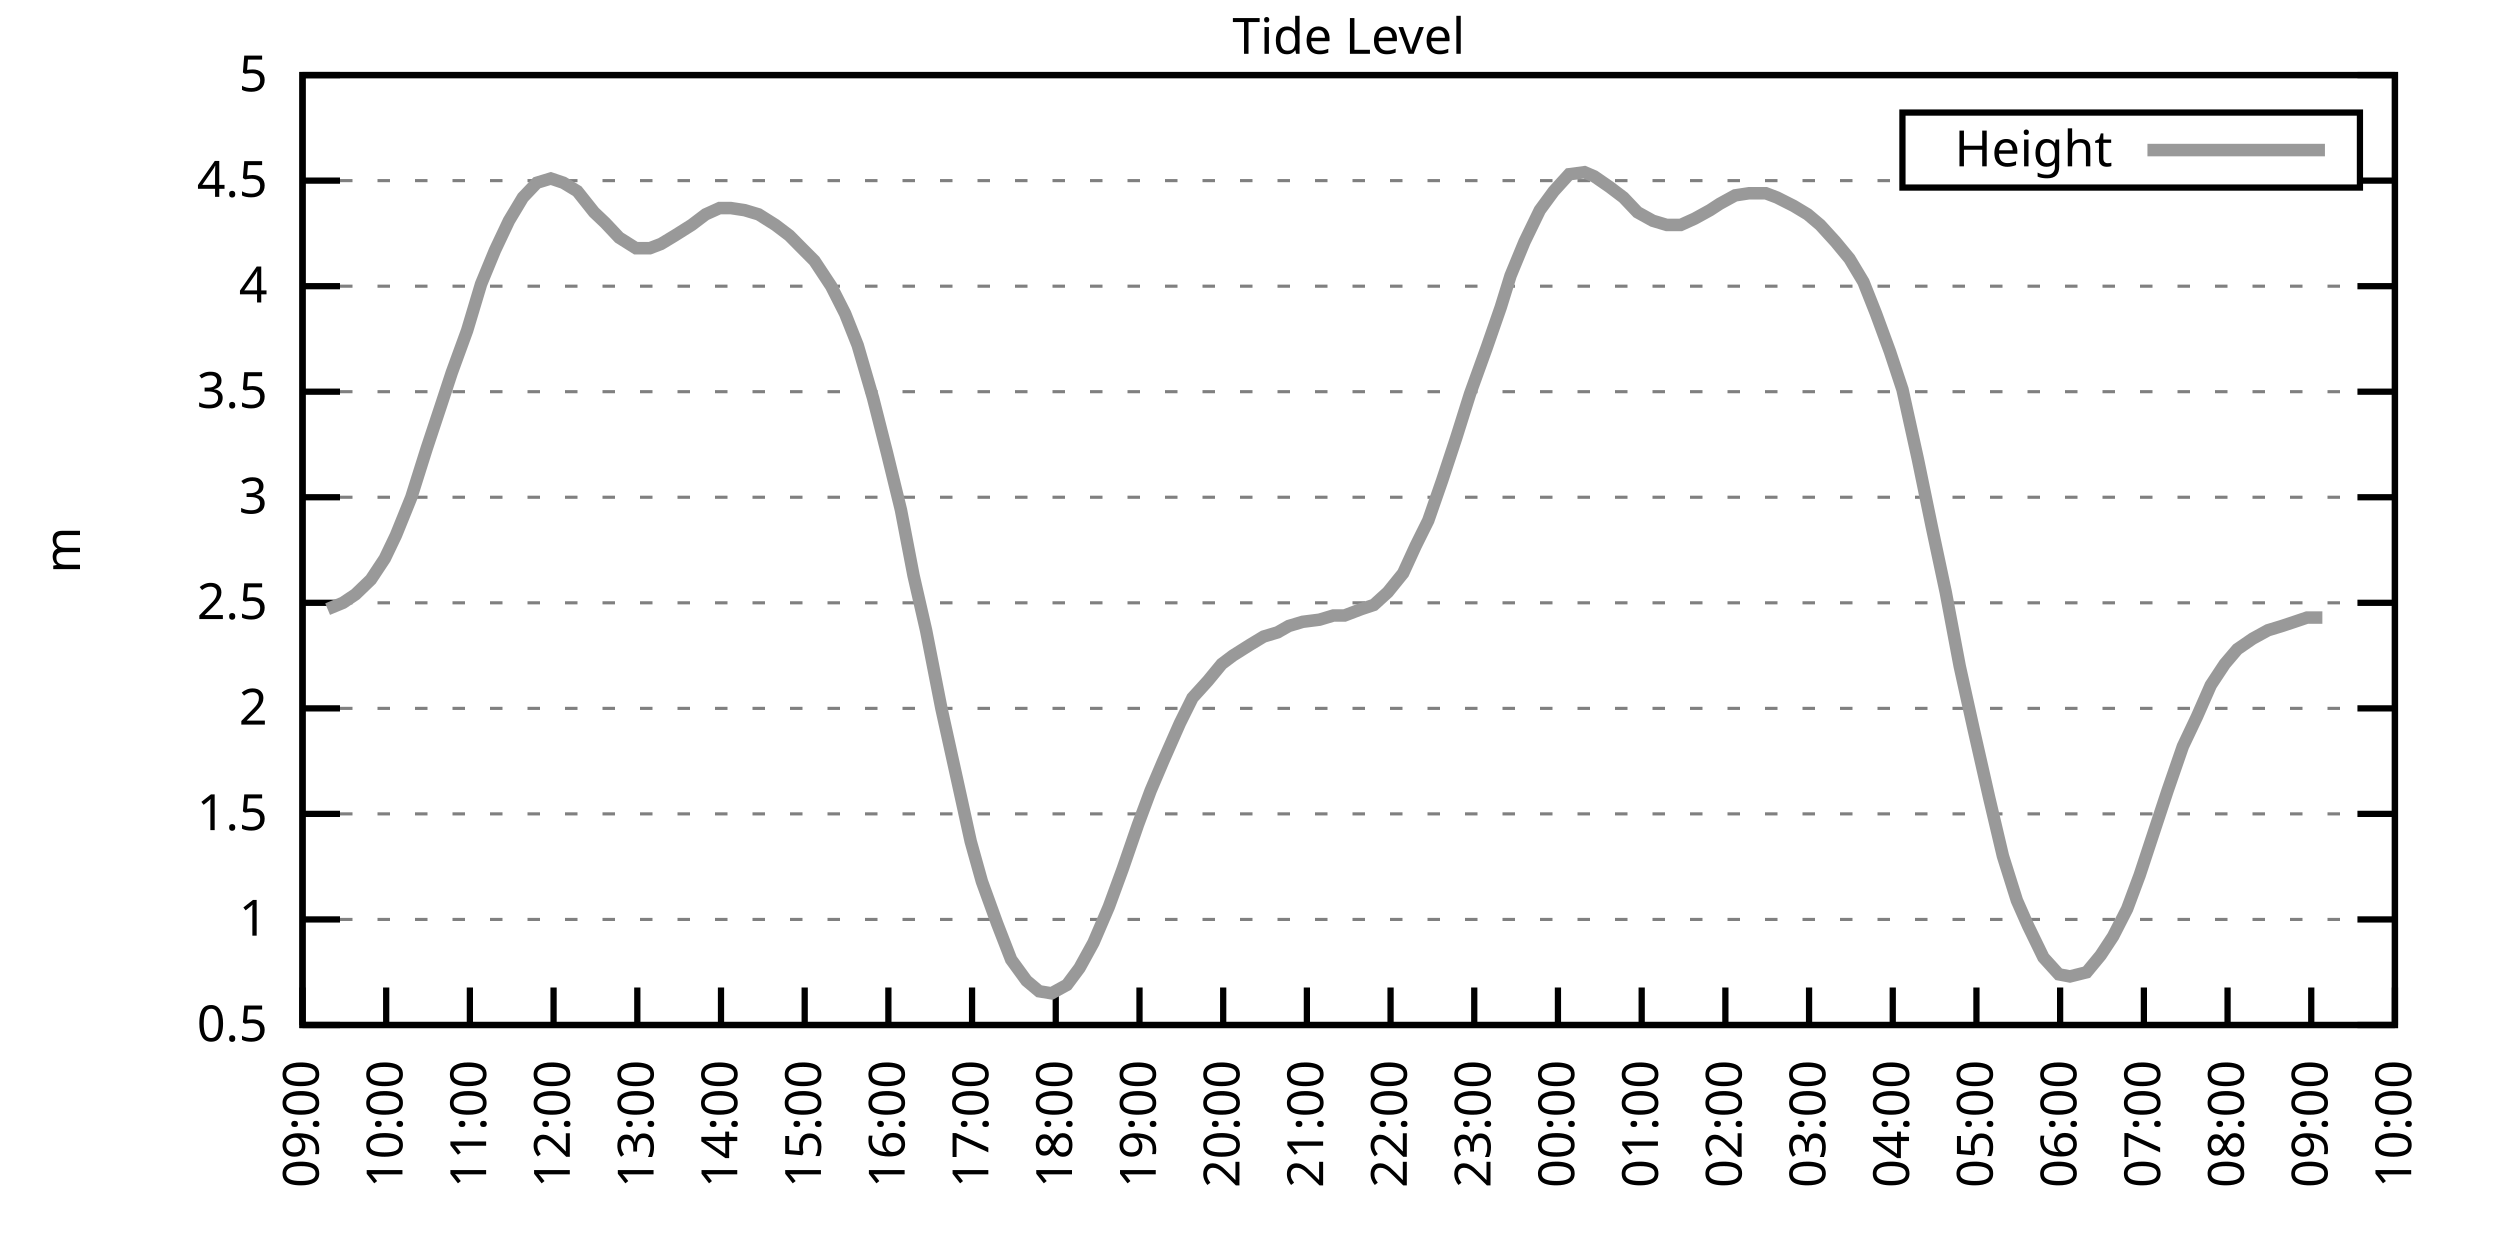
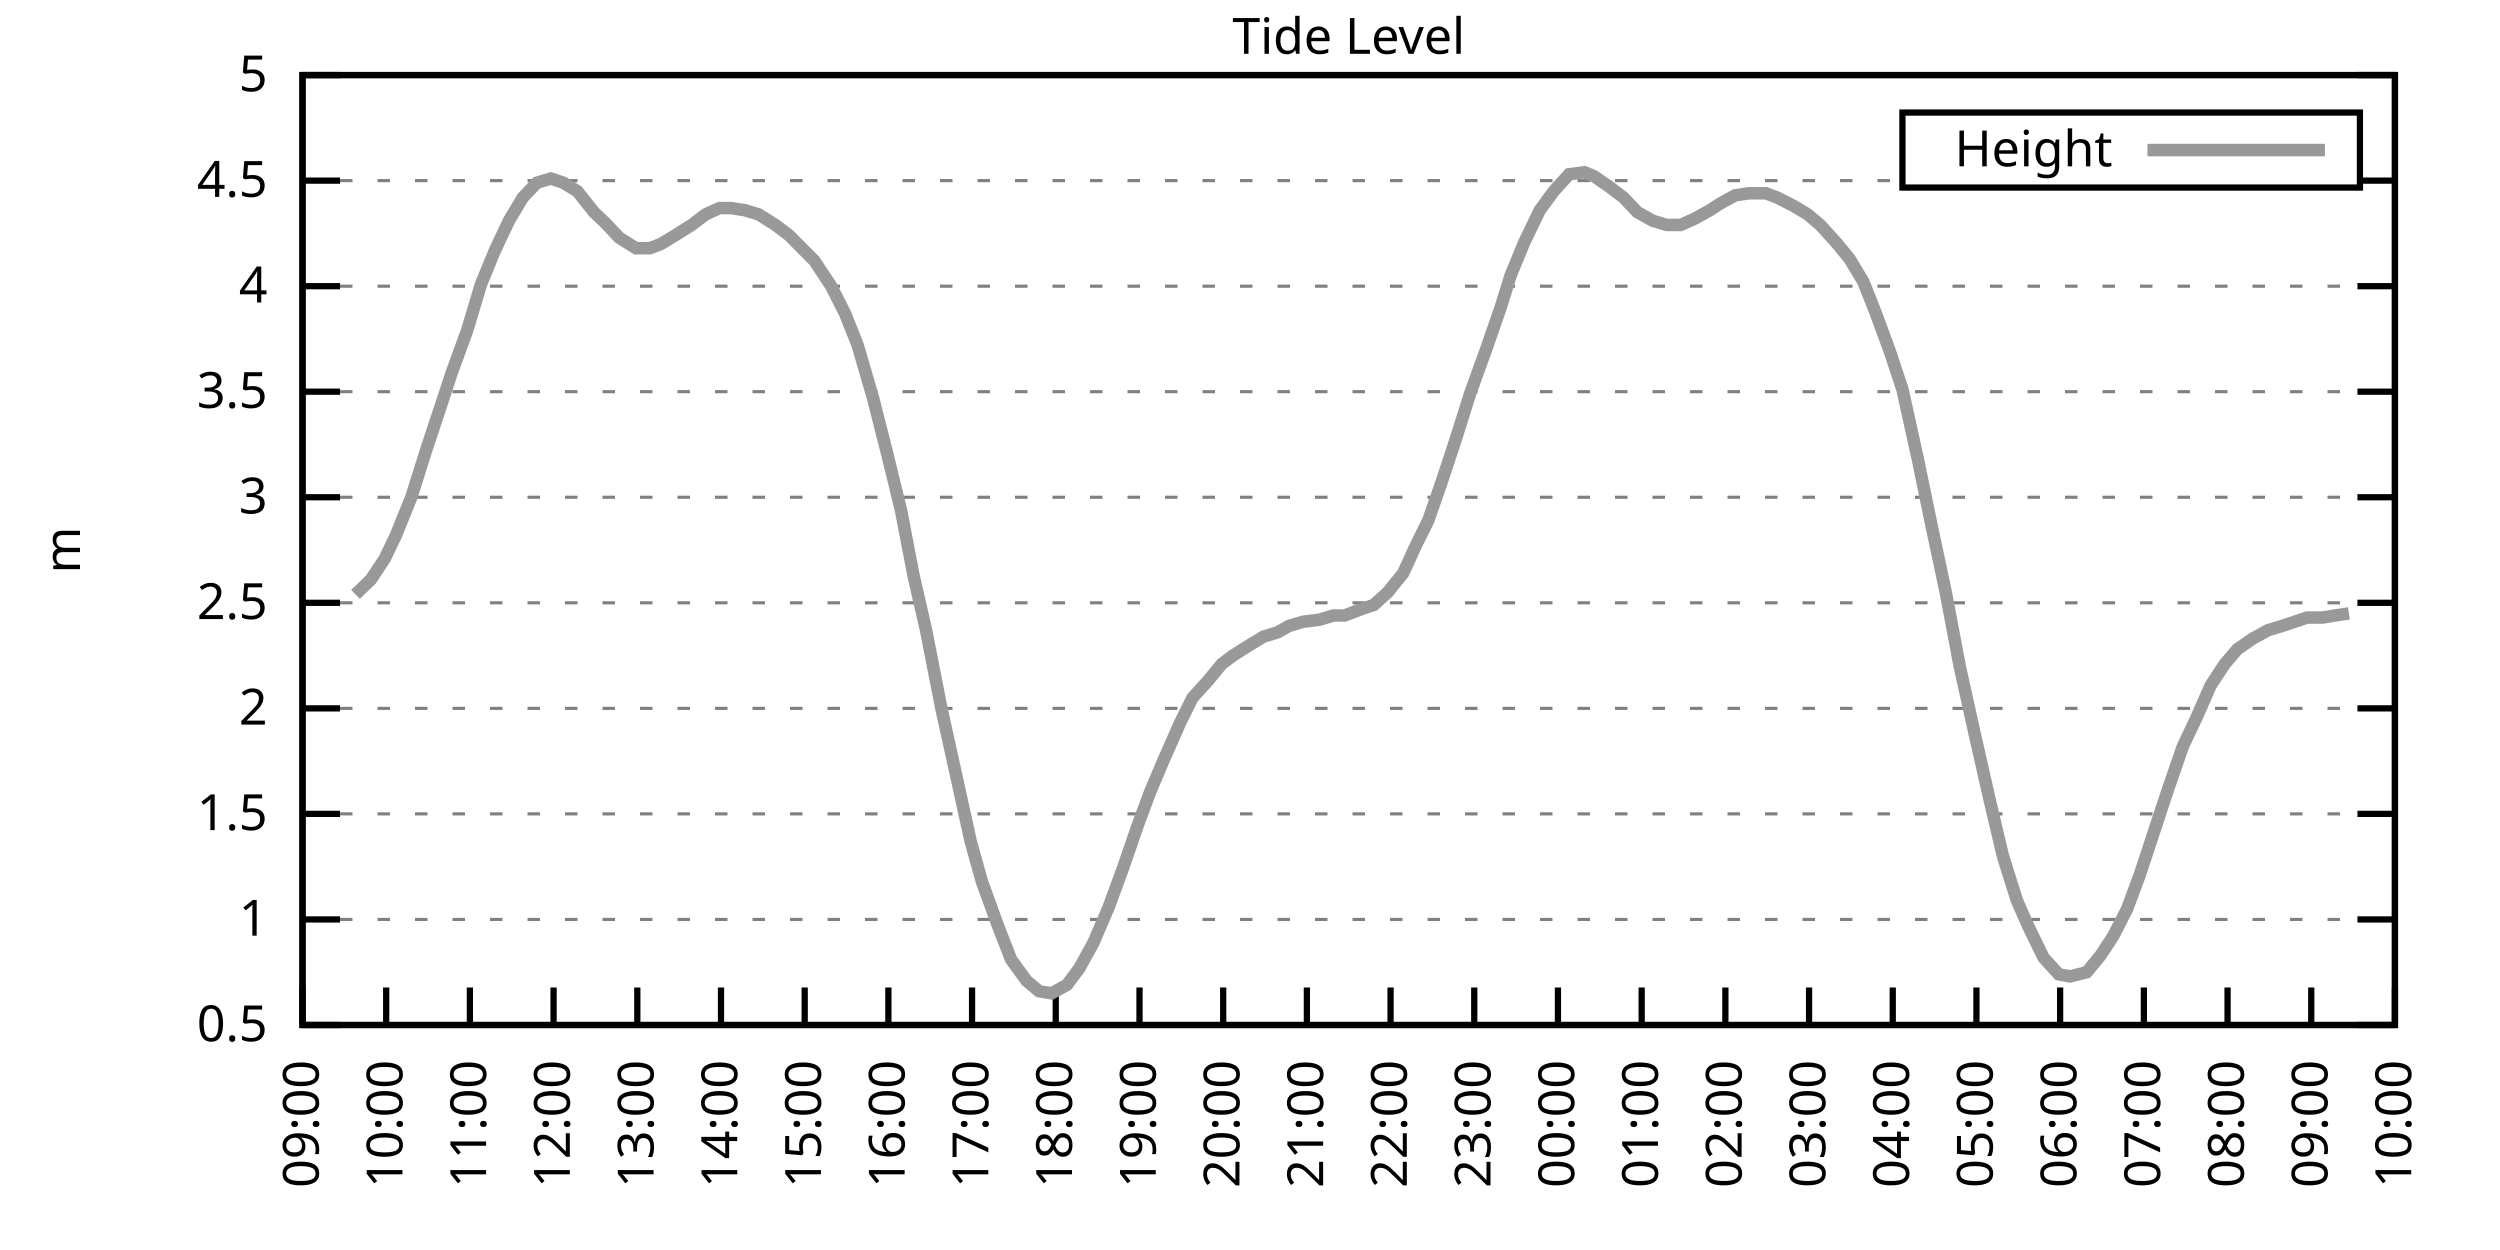
<svg xmlns="http://www.w3.org/2000/svg" xmlns:xlink="http://www.w3.org/1999/xlink" width="400" height="200" viewBox="0 0 400 200">
  <g id="gnuplot_canvas">
    <rect x="0" y="0" width="400" height="200" fill="none" />
    <defs>
      <circle id="gpDot" r="0.5" stroke-width="0.5" stroke="currentColor" />
      <path id="gpPt0" stroke-width="0.333" stroke="currentColor" d="M-1,0 h2 M0,-1 v2" />
      <path id="gpPt1" stroke-width="0.333" stroke="currentColor" d="M-1,-1 L1,1 M1,-1 L-1,1" />
      <path id="gpPt2" stroke-width="0.333" stroke="currentColor" d="M-1,0 L1,0 M0,-1 L0,1 M-1,-1 L1,1 M-1,1 L1,-1" />
      <rect id="gpPt3" stroke-width="0.333" stroke="currentColor" x="-1" y="-1" width="2" height="2" />
      <rect id="gpPt4" stroke-width="0.333" stroke="currentColor" fill="currentColor" x="-1" y="-1" width="2" height="2" />
      <circle id="gpPt5" stroke-width="0.333" stroke="currentColor" cx="0" cy="0" r="1" />
      <use xlink:href="#gpPt5" id="gpPt6" fill="currentColor" stroke="none" />
      <path id="gpPt7" stroke-width="0.333" stroke="currentColor" d="M0,-1.33 L-1.33,0.67 L1.33,0.67 z" />
      <use xlink:href="#gpPt7" id="gpPt8" fill="currentColor" stroke="none" />
      <use xlink:href="#gpPt7" id="gpPt9" stroke="currentColor" transform="rotate(180)" />
      <use xlink:href="#gpPt9" id="gpPt10" fill="currentColor" stroke="none" />
      <use xlink:href="#gpPt3" id="gpPt11" stroke="currentColor" transform="rotate(45)" />
      <use xlink:href="#gpPt11" id="gpPt12" fill="currentColor" stroke="none" />
      <path id="gpPt13" stroke-width="0.333" stroke="currentColor" d="M0,1.330 L1.265,0.411 L0.782,-1.067 L-0.782,-1.076 L-1.265,0.411 z" />
      <use xlink:href="#gpPt13" id="gpPt14" fill="currentColor" stroke="none" />
      <filter id="textbox" filterUnits="objectBoundingBox" x="0" y="0" height="1" width="1">
        <feFlood flood-color="white" flood-opacity="1" result="bgnd" />
        <feComposite in="SourceGraphic" in2="bgnd" operator="atop" />
      </filter>
      <filter id="greybox" filterUnits="objectBoundingBox" x="0" y="0" height="1" width="1">
        <feFlood flood-color="lightgrey" flood-opacity="1" result="grey" />
        <feComposite in="SourceGraphic" in2="grey" operator="atop" />
      </filter>
    </defs>
    <g fill="none" color="white" stroke="currentColor" stroke-width="1.00" stroke-linecap="butt" stroke-linejoin="miter">
</g>
    <g fill="none" color="black" stroke="currentColor" stroke-width="1.00" stroke-linecap="butt" stroke-linejoin="miter">
      <g stroke="none" shape-rendering="crispEdges">
        <polygon fill="rgb(255, 255, 255)" points="48.40,164.00 383.18,164.00 383.18,12.02 48.40,12.02 " />
      </g>
    </g>
    <g fill="none" color="black" stroke="currentColor" stroke-width="1.00" stroke-linecap="butt" stroke-linejoin="miter">
</g>
    <g fill="none" color="black" stroke="black" stroke-width="0.50" stroke-linecap="butt" stroke-linejoin="miter">
</g>
    <g fill="none" color="gray" stroke="currentColor" stroke-width="0.50" stroke-linecap="butt" stroke-linejoin="miter">
      <path stroke="gray" stroke-dasharray="2,4" class="gridline" d="M48.40,164.00 L383.19,164.00  " />
    </g>
    <g fill="none" color="gray" stroke="gray" stroke-width="1.00" stroke-linecap="butt" stroke-linejoin="miter">
</g>
    <g fill="none" color="black" stroke="currentColor" stroke-width="1.00" stroke-linecap="butt" stroke-linejoin="miter">
      <path stroke="black" d="M48.40,164.00 L54.40,164.00 M383.19,164.00 L377.19,164.00  " />
      <g transform="translate(42.80,166.60)" stroke="none" fill="black" font-family="Sans" font-size="8.00" text-anchor="end">
        <text>
          <tspan font-family="Sans"> 0.5</tspan>
        </text>
      </g>
    </g>
    <g fill="none" color="black" stroke="currentColor" stroke-width="1.00" stroke-linecap="butt" stroke-linejoin="miter">
</g>
    <g fill="none" color="black" stroke="black" stroke-width="0.50" stroke-linecap="butt" stroke-linejoin="miter">
</g>
    <g fill="none" color="gray" stroke="currentColor" stroke-width="0.50" stroke-linecap="butt" stroke-linejoin="miter">
      <path stroke="gray" stroke-dasharray="2,4" class="gridline" d="M48.40,147.11 L383.19,147.11  " />
    </g>
    <g fill="none" color="gray" stroke="gray" stroke-width="1.00" stroke-linecap="butt" stroke-linejoin="miter">
</g>
    <g fill="none" color="black" stroke="currentColor" stroke-width="1.00" stroke-linecap="butt" stroke-linejoin="miter">
      <path stroke="black" d="M48.40,147.11 L54.40,147.11 M383.19,147.11 L377.19,147.11  " />
      <g transform="translate(42.80,149.71)" stroke="none" fill="black" font-family="Sans" font-size="8.00" text-anchor="end">
        <text>
          <tspan font-family="Sans"> 1</tspan>
        </text>
      </g>
    </g>
    <g fill="none" color="black" stroke="currentColor" stroke-width="1.00" stroke-linecap="butt" stroke-linejoin="miter">
</g>
    <g fill="none" color="black" stroke="black" stroke-width="0.50" stroke-linecap="butt" stroke-linejoin="miter">
</g>
    <g fill="none" color="gray" stroke="currentColor" stroke-width="0.50" stroke-linecap="butt" stroke-linejoin="miter">
      <path stroke="gray" stroke-dasharray="2,4" class="gridline" d="M48.40,130.22 L383.19,130.22  " />
    </g>
    <g fill="none" color="gray" stroke="gray" stroke-width="1.00" stroke-linecap="butt" stroke-linejoin="miter">
</g>
    <g fill="none" color="black" stroke="currentColor" stroke-width="1.00" stroke-linecap="butt" stroke-linejoin="miter">
      <path stroke="black" d="M48.40,130.22 L54.40,130.22 M383.19,130.22 L377.19,130.22  " />
      <g transform="translate(42.80,132.82)" stroke="none" fill="black" font-family="Sans" font-size="8.00" text-anchor="end">
        <text>
          <tspan font-family="Sans"> 1.5</tspan>
        </text>
      </g>
    </g>
    <g fill="none" color="black" stroke="currentColor" stroke-width="1.00" stroke-linecap="butt" stroke-linejoin="miter">
</g>
    <g fill="none" color="black" stroke="black" stroke-width="0.50" stroke-linecap="butt" stroke-linejoin="miter">
</g>
    <g fill="none" color="gray" stroke="currentColor" stroke-width="0.50" stroke-linecap="butt" stroke-linejoin="miter">
      <path stroke="gray" stroke-dasharray="2,4" class="gridline" d="M48.40,113.34 L383.19,113.34  " />
    </g>
    <g fill="none" color="gray" stroke="gray" stroke-width="1.00" stroke-linecap="butt" stroke-linejoin="miter">
</g>
    <g fill="none" color="black" stroke="currentColor" stroke-width="1.00" stroke-linecap="butt" stroke-linejoin="miter">
      <path stroke="black" d="M48.40,113.34 L54.40,113.34 M383.19,113.34 L377.19,113.34  " />
      <g transform="translate(42.80,115.94)" stroke="none" fill="black" font-family="Sans" font-size="8.00" text-anchor="end">
        <text>
          <tspan font-family="Sans"> 2</tspan>
        </text>
      </g>
    </g>
    <g fill="none" color="black" stroke="currentColor" stroke-width="1.00" stroke-linecap="butt" stroke-linejoin="miter">
</g>
    <g fill="none" color="black" stroke="black" stroke-width="0.50" stroke-linecap="butt" stroke-linejoin="miter">
</g>
    <g fill="none" color="gray" stroke="currentColor" stroke-width="0.50" stroke-linecap="butt" stroke-linejoin="miter">
      <path stroke="gray" stroke-dasharray="2,4" class="gridline" d="M48.40,96.45 L383.19,96.45  " />
    </g>
    <g fill="none" color="gray" stroke="gray" stroke-width="1.00" stroke-linecap="butt" stroke-linejoin="miter">
</g>
    <g fill="none" color="black" stroke="currentColor" stroke-width="1.00" stroke-linecap="butt" stroke-linejoin="miter">
      <path stroke="black" d="M48.40,96.45 L54.40,96.45 M383.19,96.45 L377.19,96.45  " />
      <g transform="translate(42.80,99.05)" stroke="none" fill="black" font-family="Sans" font-size="8.00" text-anchor="end">
        <text>
          <tspan font-family="Sans"> 2.5</tspan>
        </text>
      </g>
    </g>
    <g fill="none" color="black" stroke="currentColor" stroke-width="1.00" stroke-linecap="butt" stroke-linejoin="miter">
</g>
    <g fill="none" color="black" stroke="black" stroke-width="0.50" stroke-linecap="butt" stroke-linejoin="miter">
</g>
    <g fill="none" color="gray" stroke="currentColor" stroke-width="0.50" stroke-linecap="butt" stroke-linejoin="miter">
      <path stroke="gray" stroke-dasharray="2,4" class="gridline" d="M48.40,79.56 L383.19,79.56  " />
    </g>
    <g fill="none" color="gray" stroke="gray" stroke-width="1.00" stroke-linecap="butt" stroke-linejoin="miter">
</g>
    <g fill="none" color="black" stroke="currentColor" stroke-width="1.00" stroke-linecap="butt" stroke-linejoin="miter">
      <path stroke="black" d="M48.40,79.56 L54.40,79.56 M383.19,79.56 L377.19,79.56  " />
      <g transform="translate(42.80,82.16)" stroke="none" fill="black" font-family="Sans" font-size="8.00" text-anchor="end">
        <text>
          <tspan font-family="Sans"> 3</tspan>
        </text>
      </g>
    </g>
    <g fill="none" color="black" stroke="currentColor" stroke-width="1.00" stroke-linecap="butt" stroke-linejoin="miter">
</g>
    <g fill="none" color="black" stroke="black" stroke-width="0.50" stroke-linecap="butt" stroke-linejoin="miter">
</g>
    <g fill="none" color="gray" stroke="currentColor" stroke-width="0.50" stroke-linecap="butt" stroke-linejoin="miter">
      <path stroke="gray" stroke-dasharray="2,4" class="gridline" d="M48.40,62.67 L383.19,62.67  " />
    </g>
    <g fill="none" color="gray" stroke="gray" stroke-width="1.00" stroke-linecap="butt" stroke-linejoin="miter">
</g>
    <g fill="none" color="black" stroke="currentColor" stroke-width="1.00" stroke-linecap="butt" stroke-linejoin="miter">
      <path stroke="black" d="M48.40,62.67 L54.40,62.67 M383.19,62.67 L377.19,62.67  " />
      <g transform="translate(42.80,65.27)" stroke="none" fill="black" font-family="Sans" font-size="8.00" text-anchor="end">
        <text>
          <tspan font-family="Sans"> 3.5</tspan>
        </text>
      </g>
    </g>
    <g fill="none" color="black" stroke="currentColor" stroke-width="1.00" stroke-linecap="butt" stroke-linejoin="miter">
</g>
    <g fill="none" color="black" stroke="black" stroke-width="0.50" stroke-linecap="butt" stroke-linejoin="miter">
</g>
    <g fill="none" color="gray" stroke="currentColor" stroke-width="0.50" stroke-linecap="butt" stroke-linejoin="miter">
      <path stroke="gray" stroke-dasharray="2,4" class="gridline" d="M48.40,45.79 L383.19,45.79  " />
    </g>
    <g fill="none" color="gray" stroke="gray" stroke-width="1.00" stroke-linecap="butt" stroke-linejoin="miter">
</g>
    <g fill="none" color="black" stroke="currentColor" stroke-width="1.00" stroke-linecap="butt" stroke-linejoin="miter">
      <path stroke="black" d="M48.40,45.79 L54.40,45.79 M383.19,45.79 L377.19,45.79  " />
      <g transform="translate(42.80,48.39)" stroke="none" fill="black" font-family="Sans" font-size="8.00" text-anchor="end">
        <text>
          <tspan font-family="Sans"> 4</tspan>
        </text>
      </g>
    </g>
    <g fill="none" color="black" stroke="currentColor" stroke-width="1.00" stroke-linecap="butt" stroke-linejoin="miter">
</g>
    <g fill="none" color="black" stroke="black" stroke-width="0.50" stroke-linecap="butt" stroke-linejoin="miter">
</g>
    <g fill="none" color="gray" stroke="currentColor" stroke-width="0.50" stroke-linecap="butt" stroke-linejoin="miter">
      <path stroke="gray" stroke-dasharray="2,4" class="gridline" d="M48.40,28.90 L304.39,28.90 M377.59,28.90 L383.19,28.90  " />
    </g>
    <g fill="none" color="gray" stroke="gray" stroke-width="1.00" stroke-linecap="butt" stroke-linejoin="miter">
</g>
    <g fill="none" color="black" stroke="currentColor" stroke-width="1.00" stroke-linecap="butt" stroke-linejoin="miter">
      <path stroke="black" d="M48.40,28.90 L54.40,28.90 M383.19,28.90 L377.19,28.90  " />
      <g transform="translate(42.80,31.50)" stroke="none" fill="black" font-family="Sans" font-size="8.00" text-anchor="end">
        <text>
          <tspan font-family="Sans"> 4.5</tspan>
        </text>
      </g>
    </g>
    <g fill="none" color="black" stroke="currentColor" stroke-width="1.00" stroke-linecap="butt" stroke-linejoin="miter">
</g>
    <g fill="none" color="black" stroke="black" stroke-width="0.50" stroke-linecap="butt" stroke-linejoin="miter">
</g>
    <g fill="none" color="gray" stroke="currentColor" stroke-width="0.50" stroke-linecap="butt" stroke-linejoin="miter">
      <path stroke="gray" stroke-dasharray="2,4" class="gridline" d="M48.40,12.01 L383.19,12.01  " />
    </g>
    <g fill="none" color="gray" stroke="gray" stroke-width="1.00" stroke-linecap="butt" stroke-linejoin="miter">
</g>
    <g fill="none" color="black" stroke="currentColor" stroke-width="1.00" stroke-linecap="butt" stroke-linejoin="miter">
      <path stroke="black" d="M48.40,12.01 L54.40,12.01 M383.19,12.01 L377.19,12.01  " />
      <g transform="translate(42.80,14.61)" stroke="none" fill="black" font-family="Sans" font-size="8.00" text-anchor="end">
        <text>
          <tspan font-family="Sans"> 5</tspan>
        </text>
      </g>
    </g>
    <g fill="none" color="black" stroke="currentColor" stroke-width="1.00" stroke-linecap="butt" stroke-linejoin="miter">
      <path stroke="black" d="M48.40,164.00 L48.40,158.00  " />
      <g transform="translate(51.00,169.60) rotate(270.00)" stroke="none" fill="black" font-family="Sans" font-size="8.00" text-anchor="end">
        <text>
          <tspan font-family="Sans">09:00</tspan>
        </text>
      </g>
    </g>
    <g fill="none" color="black" stroke="currentColor" stroke-width="1.00" stroke-linecap="butt" stroke-linejoin="miter">
      <path stroke="black" d="M61.79,164.00 L61.79,158.00  " />
      <g transform="translate(64.39,169.60) rotate(270.00)" stroke="none" fill="black" font-family="Sans" font-size="8.00" text-anchor="end">
        <text>
          <tspan font-family="Sans">10:00</tspan>
        </text>
      </g>
    </g>
    <g fill="none" color="black" stroke="currentColor" stroke-width="1.00" stroke-linecap="butt" stroke-linejoin="miter">
      <path stroke="black" d="M75.18,164.00 L75.18,158.00  " />
      <g transform="translate(77.78,169.60) rotate(270.00)" stroke="none" fill="black" font-family="Sans" font-size="8.00" text-anchor="end">
        <text>
          <tspan font-family="Sans">11:00</tspan>
        </text>
      </g>
    </g>
    <g fill="none" color="black" stroke="currentColor" stroke-width="1.00" stroke-linecap="butt" stroke-linejoin="miter">
      <path stroke="black" d="M88.57,164.00 L88.57,158.00  " />
      <g transform="translate(91.17,169.60) rotate(270.00)" stroke="none" fill="black" font-family="Sans" font-size="8.00" text-anchor="end">
        <text>
          <tspan font-family="Sans">12:00</tspan>
        </text>
      </g>
    </g>
    <g fill="none" color="black" stroke="currentColor" stroke-width="1.00" stroke-linecap="butt" stroke-linejoin="miter">
      <path stroke="black" d="M101.97,164.00 L101.97,158.00  " />
      <g transform="translate(104.57,169.60) rotate(270.00)" stroke="none" fill="black" font-family="Sans" font-size="8.00" text-anchor="end">
        <text>
          <tspan font-family="Sans">13:00</tspan>
        </text>
      </g>
    </g>
    <g fill="none" color="black" stroke="currentColor" stroke-width="1.00" stroke-linecap="butt" stroke-linejoin="miter">
      <path stroke="black" d="M115.36,164.00 L115.36,158.00  " />
      <g transform="translate(117.96,169.60) rotate(270.00)" stroke="none" fill="black" font-family="Sans" font-size="8.00" text-anchor="end">
        <text>
          <tspan font-family="Sans">14:00</tspan>
        </text>
      </g>
    </g>
    <g fill="none" color="black" stroke="currentColor" stroke-width="1.00" stroke-linecap="butt" stroke-linejoin="miter">
      <path stroke="black" d="M128.75,164.00 L128.75,158.00  " />
      <g transform="translate(131.35,169.60) rotate(270.00)" stroke="none" fill="black" font-family="Sans" font-size="8.00" text-anchor="end">
        <text>
          <tspan font-family="Sans">15:00</tspan>
        </text>
      </g>
    </g>
    <g fill="none" color="black" stroke="currentColor" stroke-width="1.00" stroke-linecap="butt" stroke-linejoin="miter">
      <path stroke="black" d="M142.14,164.00 L142.14,158.00  " />
      <g transform="translate(144.74,169.60) rotate(270.00)" stroke="none" fill="black" font-family="Sans" font-size="8.00" text-anchor="end">
        <text>
          <tspan font-family="Sans">16:00</tspan>
        </text>
      </g>
    </g>
    <g fill="none" color="black" stroke="currentColor" stroke-width="1.00" stroke-linecap="butt" stroke-linejoin="miter">
      <path stroke="black" d="M155.53,164.00 L155.53,158.00  " />
      <g transform="translate(158.13,169.60) rotate(270.00)" stroke="none" fill="black" font-family="Sans" font-size="8.00" text-anchor="end">
        <text>
          <tspan font-family="Sans">17:00</tspan>
        </text>
      </g>
    </g>
    <g fill="none" color="black" stroke="currentColor" stroke-width="1.00" stroke-linecap="butt" stroke-linejoin="miter">
      <path stroke="black" d="M168.92,164.00 L168.92,158.00  " />
      <g transform="translate(171.52,169.60) rotate(270.00)" stroke="none" fill="black" font-family="Sans" font-size="8.00" text-anchor="end">
        <text>
          <tspan font-family="Sans">18:00</tspan>
        </text>
      </g>
    </g>
    <g fill="none" color="black" stroke="currentColor" stroke-width="1.00" stroke-linecap="butt" stroke-linejoin="miter">
      <path stroke="black" d="M182.32,164.00 L182.32,158.00  " />
      <g transform="translate(184.92,169.60) rotate(270.00)" stroke="none" fill="black" font-family="Sans" font-size="8.00" text-anchor="end">
        <text>
          <tspan font-family="Sans">19:00</tspan>
        </text>
      </g>
    </g>
    <g fill="none" color="black" stroke="currentColor" stroke-width="1.00" stroke-linecap="butt" stroke-linejoin="miter">
      <path stroke="black" d="M195.71,164.00 L195.71,158.00  " />
      <g transform="translate(198.31,169.60) rotate(270.00)" stroke="none" fill="black" font-family="Sans" font-size="8.00" text-anchor="end">
        <text>
          <tspan font-family="Sans">20:00</tspan>
        </text>
      </g>
    </g>
    <g fill="none" color="black" stroke="currentColor" stroke-width="1.00" stroke-linecap="butt" stroke-linejoin="miter">
      <path stroke="black" d="M209.10,164.00 L209.10,158.00  " />
      <g transform="translate(211.70,169.60) rotate(270.00)" stroke="none" fill="black" font-family="Sans" font-size="8.00" text-anchor="end">
        <text>
          <tspan font-family="Sans">21:00</tspan>
        </text>
      </g>
    </g>
    <g fill="none" color="black" stroke="currentColor" stroke-width="1.00" stroke-linecap="butt" stroke-linejoin="miter">
      <path stroke="black" d="M222.49,164.00 L222.49,158.00  " />
      <g transform="translate(225.09,169.60) rotate(270.00)" stroke="none" fill="black" font-family="Sans" font-size="8.00" text-anchor="end">
        <text>
          <tspan font-family="Sans">22:00</tspan>
        </text>
      </g>
    </g>
    <g fill="none" color="black" stroke="currentColor" stroke-width="1.00" stroke-linecap="butt" stroke-linejoin="miter">
      <path stroke="black" d="M235.88,164.00 L235.88,158.00  " />
      <g transform="translate(238.48,169.60) rotate(270.00)" stroke="none" fill="black" font-family="Sans" font-size="8.00" text-anchor="end">
        <text>
          <tspan font-family="Sans">23:00</tspan>
        </text>
      </g>
    </g>
    <g fill="none" color="black" stroke="currentColor" stroke-width="1.00" stroke-linecap="butt" stroke-linejoin="miter">
      <path stroke="black" d="M249.27,164.00 L249.27,158.00  " />
      <g transform="translate(251.87,169.60) rotate(270.00)" stroke="none" fill="black" font-family="Sans" font-size="8.00" text-anchor="end">
        <text>
          <tspan font-family="Sans">00:00</tspan>
        </text>
      </g>
    </g>
    <g fill="none" color="black" stroke="currentColor" stroke-width="1.00" stroke-linecap="butt" stroke-linejoin="miter">
      <path stroke="black" d="M262.67,164.00 L262.67,158.00  " />
      <g transform="translate(265.27,169.60) rotate(270.00)" stroke="none" fill="black" font-family="Sans" font-size="8.00" text-anchor="end">
        <text>
          <tspan font-family="Sans">01:00</tspan>
        </text>
      </g>
    </g>
    <g fill="none" color="black" stroke="currentColor" stroke-width="1.00" stroke-linecap="butt" stroke-linejoin="miter">
      <path stroke="black" d="M276.06,164.00 L276.06,158.00  " />
      <g transform="translate(278.66,169.60) rotate(270.00)" stroke="none" fill="black" font-family="Sans" font-size="8.00" text-anchor="end">
        <text>
          <tspan font-family="Sans">02:00</tspan>
        </text>
      </g>
    </g>
    <g fill="none" color="black" stroke="currentColor" stroke-width="1.00" stroke-linecap="butt" stroke-linejoin="miter">
      <path stroke="black" d="M289.45,164.00 L289.45,158.00  " />
      <g transform="translate(292.05,169.60) rotate(270.00)" stroke="none" fill="black" font-family="Sans" font-size="8.00" text-anchor="end">
        <text>
          <tspan font-family="Sans">03:00</tspan>
        </text>
      </g>
    </g>
    <g fill="none" color="black" stroke="currentColor" stroke-width="1.00" stroke-linecap="butt" stroke-linejoin="miter">
      <path stroke="black" d="M302.84,164.00 L302.84,158.00  " />
      <g transform="translate(305.44,169.60) rotate(270.00)" stroke="none" fill="black" font-family="Sans" font-size="8.00" text-anchor="end">
        <text>
          <tspan font-family="Sans">04:00</tspan>
        </text>
      </g>
    </g>
    <g fill="none" color="black" stroke="currentColor" stroke-width="1.00" stroke-linecap="butt" stroke-linejoin="miter">
      <path stroke="black" d="M316.23,164.00 L316.23,158.00  " />
      <g transform="translate(318.83,169.60) rotate(270.00)" stroke="none" fill="black" font-family="Sans" font-size="8.00" text-anchor="end">
        <text>
          <tspan font-family="Sans">05:00</tspan>
        </text>
      </g>
    </g>
    <g fill="none" color="black" stroke="currentColor" stroke-width="1.00" stroke-linecap="butt" stroke-linejoin="miter">
      <path stroke="black" d="M329.62,164.00 L329.62,158.00  " />
      <g transform="translate(332.22,169.60) rotate(270.00)" stroke="none" fill="black" font-family="Sans" font-size="8.00" text-anchor="end">
        <text>
          <tspan font-family="Sans">06:00</tspan>
        </text>
      </g>
    </g>
    <g fill="none" color="black" stroke="currentColor" stroke-width="1.00" stroke-linecap="butt" stroke-linejoin="miter">
      <path stroke="black" d="M343.02,164.00 L343.02,158.00  " />
      <g transform="translate(345.62,169.60) rotate(270.00)" stroke="none" fill="black" font-family="Sans" font-size="8.00" text-anchor="end">
        <text>
          <tspan font-family="Sans">07:00</tspan>
        </text>
      </g>
    </g>
    <g fill="none" color="black" stroke="currentColor" stroke-width="1.00" stroke-linecap="butt" stroke-linejoin="miter">
      <path stroke="black" d="M356.41,164.00 L356.41,158.00  " />
      <g transform="translate(359.01,169.60) rotate(270.00)" stroke="none" fill="black" font-family="Sans" font-size="8.00" text-anchor="end">
        <text>
          <tspan font-family="Sans">08:00</tspan>
        </text>
      </g>
    </g>
    <g fill="none" color="black" stroke="currentColor" stroke-width="1.00" stroke-linecap="butt" stroke-linejoin="miter">
      <path stroke="black" d="M369.80,164.00 L369.80,158.00  " />
      <g transform="translate(372.40,169.60) rotate(270.00)" stroke="none" fill="black" font-family="Sans" font-size="8.00" text-anchor="end">
        <text>
          <tspan font-family="Sans">09:00</tspan>
        </text>
      </g>
    </g>
    <g fill="none" color="black" stroke="currentColor" stroke-width="1.00" stroke-linecap="butt" stroke-linejoin="miter">
      <path stroke="black" d="M383.19,164.00 L383.19,158.00  " />
      <g transform="translate(385.79,169.60) rotate(270.00)" stroke="none" fill="black" font-family="Sans" font-size="8.00" text-anchor="end">
        <text>
          <tspan font-family="Sans">10:00</tspan>
        </text>
      </g>
    </g>
    <g fill="none" color="black" stroke="currentColor" stroke-width="1.00" stroke-linecap="butt" stroke-linejoin="miter">
</g>
    <g fill="none" color="black" stroke="currentColor" stroke-width="1.00" stroke-linecap="butt" stroke-linejoin="miter">
      <path stroke="black" d="M48.40,12.01 L48.40,164.00 L383.19,164.00 L383.19,12.01 L48.40,12.01 Z  " />
    </g>
    <g fill="none" color="black" stroke="currentColor" stroke-width="1.00" stroke-linecap="butt" stroke-linejoin="miter">
</g>
    <g fill="none" color="black" stroke="currentColor" stroke-width="1.00" stroke-linecap="butt" stroke-linejoin="miter">
      <path stroke="black" d="M304.39,30.01 L304.39,18.01 L377.59,18.01 L377.59,30.01 L304.39,30.01 Z  " />
    </g>
    <g id="Tide_level_plot_1">
      <g fill="none" color="white" stroke="black" stroke-width="2.00" stroke-linecap="butt" stroke-linejoin="miter">
</g>
      <g fill="none" color="black" stroke="currentColor" stroke-width="2.00" stroke-linecap="butt" stroke-linejoin="miter">
        <g transform="translate(337.99,26.61)" stroke="none" fill="black" font-family="Sans" font-size="8.00" text-anchor="end">
          <text>
            <tspan font-family="Sans">Height</tspan>
          </text>
        </g>
      </g>
      <g fill="none" color="black" stroke="currentColor" stroke-width="2.00" stroke-linecap="butt" stroke-linejoin="miter">
-         <path stroke="rgb(153, 153, 153)" d="M343.59,24.01 L371.99,24.01 M52.42,97.46 L54.87,96.45 L56.88,95.10 L59.34,92.73 L61.57,89.36 L63.35,85.64   L65.81,79.56 L68.26,71.79 L70.50,65.04 L72.28,59.63 L74.74,52.88 L76.97,45.45 L79.20,40.04 L81.43,35.32   L83.66,31.60 L85.90,29.24 L88.13,28.56 L90.14,29.24 L92.37,30.59 L95.05,33.96 L96.83,35.65 L99.06,38.02   L101.74,39.71 L103.98,39.71 L105.76,39.03 L107.99,37.68 L110.67,35.99 L112.90,34.30 L115.13,33.29 L116.92,33.29   L119.15,33.63 L121.38,34.30 L124.06,35.99 L126.29,37.68 L128.30,39.71 L130.31,41.73 L132.99,45.79 L135.22,50.18   L137.23,55.24 L139.69,63.69 L141.92,72.47 L144.15,81.59 L146.16,92.06 L148.17,100.84 L150.62,113.34 L153.08,124.48   L155.31,134.62 L157.10,141.03 L159.55,147.79 L161.78,153.53 L164.24,156.91 L166.25,158.60 L168.25,158.93 L170.71,157.58   L172.72,154.88 L174.95,150.83 L177.41,145.09 L179.64,139.01 L182.09,131.91 L184.10,126.51 L186.11,121.78 L188.79,115.70   L190.80,111.65 L193.25,108.95 L195.48,106.24 L197.27,104.89 L199.95,103.20 L202.18,101.85 L204.41,101.18 L206.20,100.16   L208.43,99.49 L211.11,99.15 L213.34,98.48 L215.13,98.48 L217.80,97.46 L219.81,96.79 L222.04,94.76 L224.50,91.72   L226.51,87.33 L228.52,83.28 L230.75,76.86 L232.98,70.10 L235.21,63.01 L237.89,55.58 L240.12,49.16 L241.69,44.10   L243.92,38.69 L246.37,33.63 L248.60,30.59 L251.06,27.88 L253.51,27.55 L255.08,28.22 L257.53,29.91 L259.76,31.60   L262.00,33.96 L264.45,35.32 L266.68,35.99 L268.92,35.99 L271.15,34.98 L273.60,33.63 L275.16,32.61 L277.62,31.26   L279.85,30.92 L282.53,30.92 L284.32,31.60 L286.99,32.95 L289.23,34.30 L291.23,35.99 L293.69,38.69 L295.92,41.39   L298.15,45.11 L300.16,50.18 L302.39,56.26 L304.40,62.34 L306.86,73.48 L309.09,84.29 L311.32,94.76 L313.55,106.58   L315.79,116.71 L318.24,127.52 L320.47,136.98 L322.70,144.07 L324.49,148.13 L326.95,153.19 L329.40,155.89 L331.19,156.23   L333.86,155.56 L336.10,152.85 L338.10,149.81 L340.34,145.42 L342.35,140.02 L344.58,133.26 L346.81,126.51 L349.26,119.42   L351.50,114.69 L353.73,109.62 L355.96,106.24 L357.97,103.88 L360.42,102.19 L362.88,100.84 L365.11,100.16 L367.12,99.49   L369.13,98.81 L371.58,98.81  " />
+         <path stroke="rgb(153, 153, 153)" d="M343.59,24.01 L371.99,24.01 M56.88,95.10 L59.34,92.73 L61.57,89.36 L63.35,85.64 L65.81,79.56 L68.26,71.79   L70.50,65.04 L72.28,59.63 L74.74,52.88 L76.97,45.45 L79.20,40.04 L81.43,35.32 L83.66,31.60 L85.90,29.24   L88.13,28.56 L90.14,29.24 L92.37,30.59 L95.05,33.96 L96.83,35.65 L99.06,38.02 L101.74,39.71 L103.98,39.71   L105.76,39.03 L107.99,37.68 L110.67,35.99 L112.90,34.30 L115.13,33.29 L116.92,33.29 L119.15,33.63 L121.38,34.30   L124.06,35.99 L126.29,37.68 L128.30,39.71 L130.31,41.73 L132.99,45.79 L135.22,50.18 L137.23,55.24 L139.69,63.69   L141.92,72.47 L144.15,81.59 L146.16,92.06 L148.17,100.84 L150.62,113.34 L153.08,124.48 L155.31,134.62 L157.10,141.03   L159.55,147.79 L161.78,153.53 L164.24,156.91 L166.25,158.60 L168.25,158.93 L170.71,157.58 L172.72,154.88 L174.95,150.83   L177.41,145.09 L179.64,139.01 L182.09,131.91 L184.10,126.51 L186.11,121.78 L188.79,115.70 L190.80,111.65 L193.25,108.95   L195.48,106.24 L197.27,104.89 L199.95,103.20 L202.18,101.85 L204.41,101.18 L206.20,100.16 L208.43,99.49 L211.11,99.15   L213.34,98.48 L215.13,98.48 L217.80,97.46 L219.81,96.79 L222.04,94.76 L224.50,91.72 L226.51,87.33 L228.52,83.28   L230.75,76.86 L232.98,70.10 L235.21,63.01 L237.89,55.58 L240.12,49.16 L241.69,44.10 L243.92,38.69 L246.37,33.63   L248.60,30.59 L251.06,27.88 L253.51,27.55 L255.08,28.22 L257.53,29.91 L259.76,31.60 L262.00,33.96 L264.45,35.32   L266.68,35.99 L268.92,35.99 L271.15,34.98 L273.60,33.63 L275.16,32.61 L277.62,31.26 L279.85,30.92 L282.53,30.92   L284.32,31.60 L286.99,32.95 L289.23,34.30 L291.23,35.99 L293.69,38.69 L295.92,41.39 L298.15,45.11 L300.16,50.18   L302.39,56.26 L304.40,62.34 L306.86,73.48 L309.09,84.29 L311.32,94.76 L313.55,106.58 L315.79,116.71 L318.24,127.52   L320.47,136.98 L322.70,144.07 L324.49,148.13 L326.95,153.19 L329.40,155.89 L331.19,156.23 L333.86,155.56 L336.10,152.85   L338.10,149.81 L340.34,145.42 L342.35,140.02 L344.58,133.26 L346.81,126.51 L349.26,119.42 L351.50,114.69 L353.73,109.62   L355.96,106.24 L357.97,103.88 L360.42,102.19 L362.88,100.84 L365.11,100.16 L367.12,99.49 L369.13,98.81 L371.58,98.81   L373.59,98.48 L375.82,98.14  " />
      </g>
    </g>
    <g fill="none" color="black" stroke="currentColor" stroke-width="2.00" stroke-linecap="butt" stroke-linejoin="miter">
</g>
    <g fill="none" color="black" stroke="black" stroke-width="1.00" stroke-linecap="butt" stroke-linejoin="miter">
</g>
    <g fill="none" color="black" stroke="currentColor" stroke-width="1.00" stroke-linecap="butt" stroke-linejoin="miter">
      <path stroke="black" d="M48.40,12.01 L48.40,164.00 L383.19,164.00 L383.19,12.01 L48.40,12.01 Z  " />
      <g transform="translate(12.80,88.01) rotate(270.00)" stroke="none" fill="black" font-family="Sans" font-size="8.00" text-anchor="middle">
        <text>
          <tspan font-family="Sans">m</tspan>
        </text>
      </g>
    </g>
    <g fill="none" color="black" stroke="currentColor" stroke-width="1.00" stroke-linecap="butt" stroke-linejoin="miter">
</g>
    <g fill="none" color="black" stroke="currentColor" stroke-width="1.00" stroke-linecap="butt" stroke-linejoin="miter">
      <g transform="translate(215.79,8.61)" stroke="none" fill="black" font-family="Sans" font-size="8.00" text-anchor="middle">
        <text>
          <tspan font-family="Sans">Tide Level</tspan>
        </text>
      </g>
    </g>
    <g fill="none" color="black" stroke="currentColor" stroke-width="1.00" stroke-linecap="butt" stroke-linejoin="miter">
</g>
  </g>
</svg>
